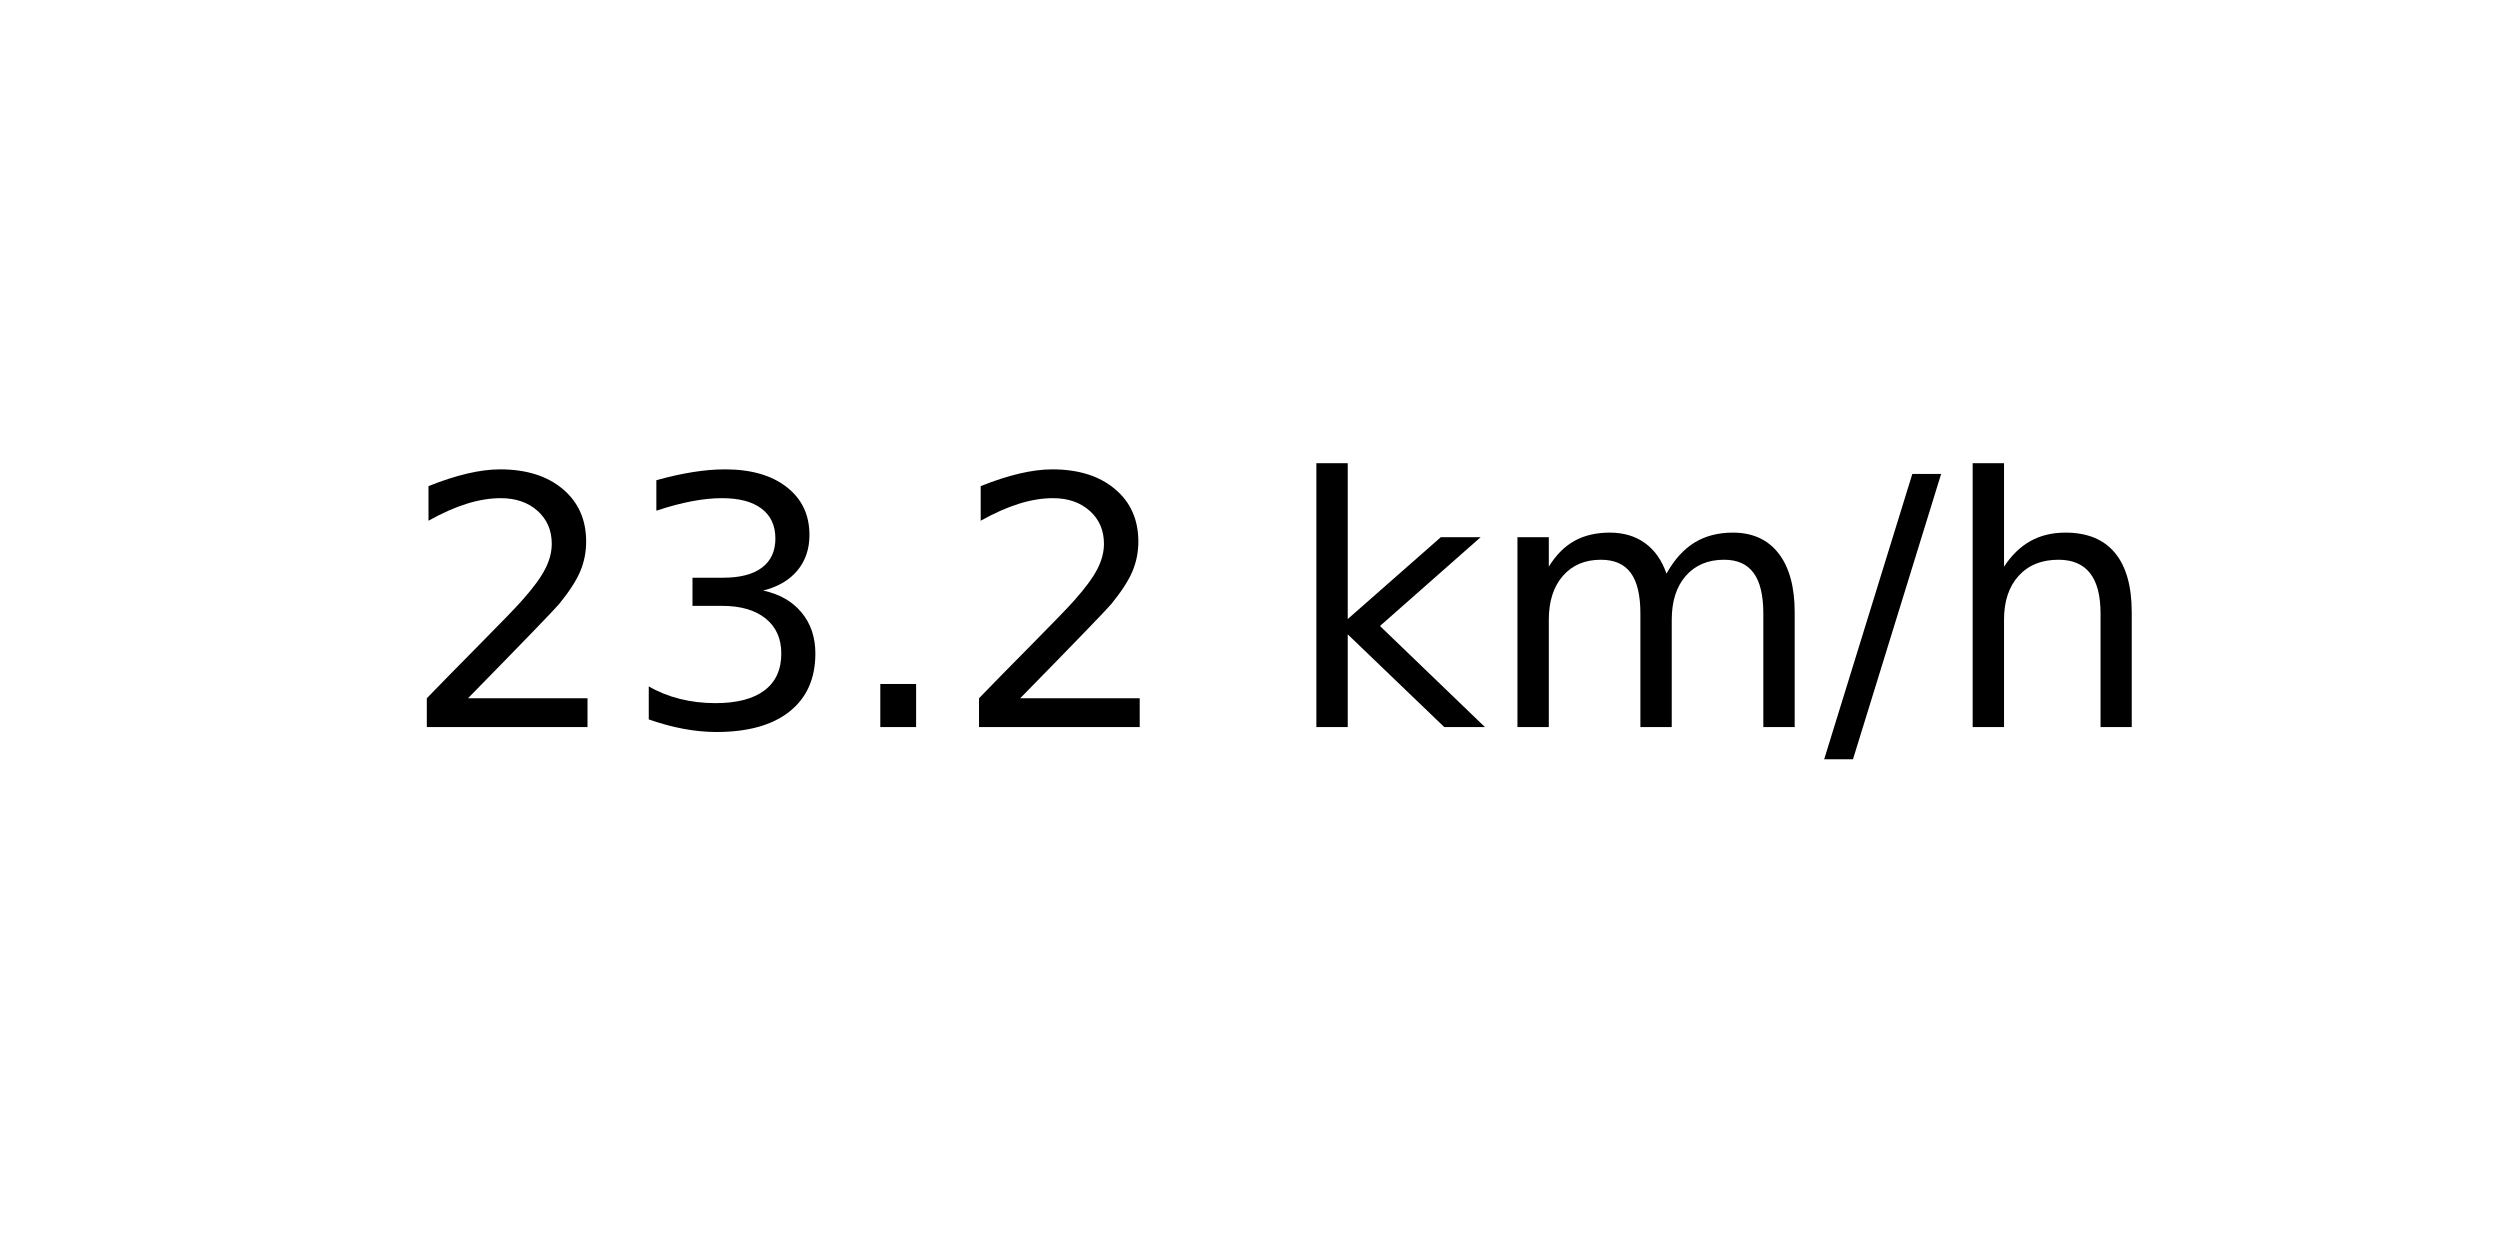
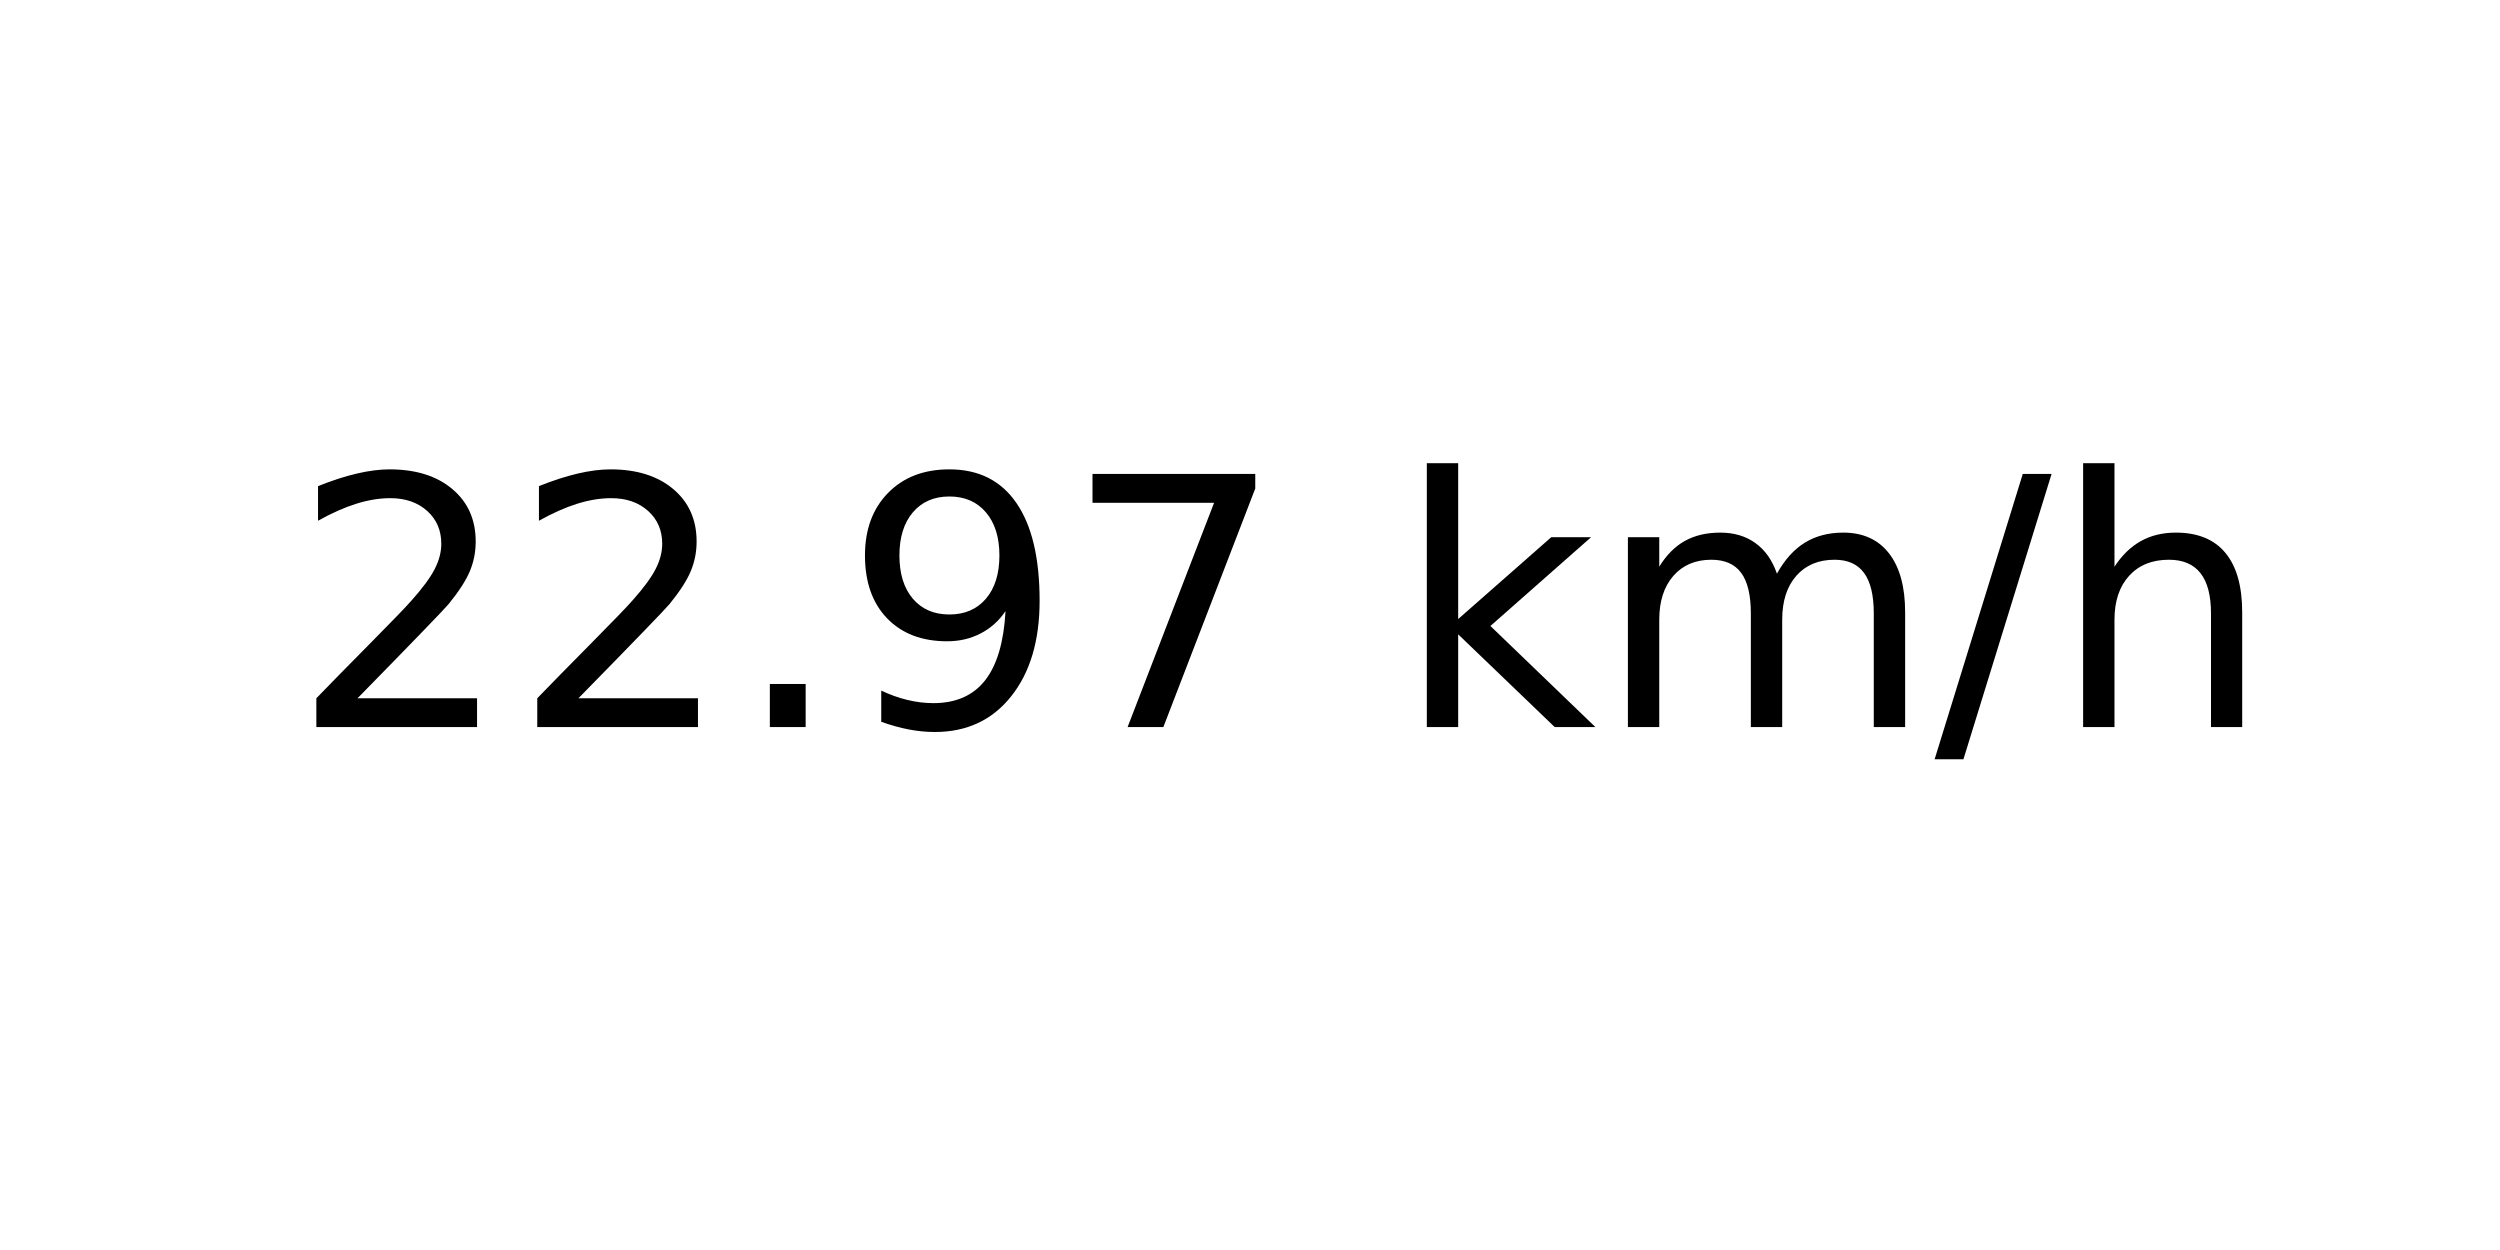
<svg xmlns="http://www.w3.org/2000/svg" xmlns:xlink="http://www.w3.org/1999/xlink" width="72pt" height="36pt" viewBox="0 0 72 36" version="1.1">
  <defs>
    <style type="text/css">*{stroke-linejoin: round; stroke-linecap: butt}</style>
  </defs>
  <g id="figure_1">
    <g id="axes_1">
      <g id="text_1">
-         <g transform="translate(11.55937 20.93937) scale(0.1 -0.1)">
+         <g transform="translate(8.378125 20.93937) scale(0.1 -0.1)">
          <defs>
            <path id="DejaVuSans-32" d="M 1228 531  L 3431 531  L 3431 0  L 469 0  L 469 531  Q 828 903 1448 1529  Q 2069 2156 2228 2338  Q 2531 2678 2651 2914  Q 2772 3150 2772 3378  Q 2772 3750 2511 3984  Q 2250 4219 1831 4219  Q 1534 4219 1204 4116  Q 875 4013 500 3803  L 500 4441  Q 881 4594 1212 4672  Q 1544 4750 1819 4750  Q 2544 4750 2975 4387  Q 3406 4025 3406 3419  Q 3406 3131 3298 2873  Q 3191 2616 2906 2266  Q 2828 2175 2409 1742  Q 1991 1309 1228 531  z " transform="scale(0.015625)" />
-             <path id="DejaVuSans-33" d="M 2597 2516  Q 3050 2419 3304 2112  Q 3559 1806 3559 1356  Q 3559 666 3084 287  Q 2609 -91 1734 -91  Q 1441 -91 1130 -33  Q 819 25 488 141  L 488 750  Q 750 597 1062 519  Q 1375 441 1716 441  Q 2309 441 2620 675  Q 2931 909 2931 1356  Q 2931 1769 2642 2001  Q 2353 2234 1838 2234  L 1294 2234  L 1294 2753  L 1863 2753  Q 2328 2753 2575 2939  Q 2822 3125 2822 3475  Q 2822 3834 2567 4026  Q 2313 4219 1838 4219  Q 1578 4219 1281 4162  Q 984 4106 628 3988  L 628 4550  Q 988 4650 1302 4700  Q 1616 4750 1894 4750  Q 2613 4750 3031 4423  Q 3450 4097 3450 3541  Q 3450 3153 3228 2886  Q 3006 2619 2597 2516  z " transform="scale(0.015625)" />
            <path id="DejaVuSans-2e" d="M 684 794  L 1344 794  L 1344 0  L 684 0  L 684 794  z " transform="scale(0.015625)" />
+             <path id="DejaVuSans-39" d="M 703 97  L 703 672  Q 941 559 1184 500  Q 1428 441 1663 441  Q 2288 441 2617 861  Q 2947 1281 2994 2138  Q 2813 1869 2534 1725  Q 2256 1581 1919 1581  Q 1219 1581 811 2004  Q 403 2428 403 3163  Q 403 3881 828 4315  Q 1253 4750 1959 4750  Q 2769 4750 3195 4129  Q 3622 3509 3622 2328  Q 3622 1225 3098 567  Q 2575 -91 1691 -91  Q 1453 -91 1209 -44  Q 966 3 703 97  z M 1959 2075  Q 2384 2075 2632 2365  Q 2881 2656 2881 3163  Q 2881 3666 2632 3958  Q 2384 4250 1959 4250  Q 1534 4250 1286 3958  Q 1038 3666 1038 3163  Q 1038 2656 1286 2365  Q 1534 2075 1959 2075  z " transform="scale(0.015625)" />
+             <path id="DejaVuSans-37" d="M 525 4666  L 3525 4666  L 3525 4397  L 1831 0  L 1172 0  L 2766 4134  L 525 4134  L 525 4666  z " transform="scale(0.015625)" />
            <path id="DejaVuSans-20" transform="scale(0.015625)" />
            <path id="DejaVuSans-6b" d="M 581 4863  L 1159 4863  L 1159 1991  L 2875 3500  L 3609 3500  L 1753 1863  L 3688 0  L 2938 0  L 1159 1709  L 1159 0  L 581 0  L 581 4863  z " transform="scale(0.015625)" />
            <path id="DejaVuSans-6d" d="M 3328 2828  Q 3544 3216 3844 3400  Q 4144 3584 4550 3584  Q 5097 3584 5394 3201  Q 5691 2819 5691 2113  L 5691 0  L 5113 0  L 5113 2094  Q 5113 2597 4934 2840  Q 4756 3084 4391 3084  Q 3944 3084 3684 2787  Q 3425 2491 3425 1978  L 3425 0  L 2847 0  L 2847 2094  Q 2847 2600 2669 2842  Q 2491 3084 2119 3084  Q 1678 3084 1418 2786  Q 1159 2488 1159 1978  L 1159 0  L 581 0  L 581 3500  L 1159 3500  L 1159 2956  Q 1356 3278 1631 3431  Q 1906 3584 2284 3584  Q 2666 3584 2933 3390  Q 3200 3197 3328 2828  z " transform="scale(0.015625)" />
            <path id="DejaVuSans-2f" d="M 1625 4666  L 2156 4666  L 531 -594  L 0 -594  L 1625 4666  z " transform="scale(0.015625)" />
            <path id="DejaVuSans-68" d="M 3513 2113  L 3513 0  L 2938 0  L 2938 2094  Q 2938 2591 2744 2837  Q 2550 3084 2163 3084  Q 1697 3084 1428 2787  Q 1159 2491 1159 1978  L 1159 0  L 581 0  L 581 4863  L 1159 4863  L 1159 2956  Q 1366 3272 1645 3428  Q 1925 3584 2291 3584  Q 2894 3584 3203 3211  Q 3513 2838 3513 2113  z " transform="scale(0.015625)" />
          </defs>
          <use xlink:href="#DejaVuSans-32" />
-           <use xlink:href="#DejaVuSans-33" x="63.623" />
+           <use xlink:href="#DejaVuSans-32" x="63.623" />
          <use xlink:href="#DejaVuSans-2e" x="127.246" />
-           <use xlink:href="#DejaVuSans-32" x="159.033" />
-           <use xlink:href="#DejaVuSans-20" x="222.656" />
-           <use xlink:href="#DejaVuSans-6b" x="254.443" />
-           <use xlink:href="#DejaVuSans-6d" x="312.354" />
-           <use xlink:href="#DejaVuSans-2f" x="409.766" />
-           <use xlink:href="#DejaVuSans-68" x="443.457" />
+           <use xlink:href="#DejaVuSans-39" x="159.033" />
+           <use xlink:href="#DejaVuSans-37" x="222.656" />
+           <use xlink:href="#DejaVuSans-20" x="286.279" />
+           <use xlink:href="#DejaVuSans-6b" x="318.066" />
+           <use xlink:href="#DejaVuSans-6d" x="375.977" />
+           <use xlink:href="#DejaVuSans-2f" x="473.389" />
+           <use xlink:href="#DejaVuSans-68" x="507.08" />
        </g>
      </g>
    </g>
  </g>
</svg>
